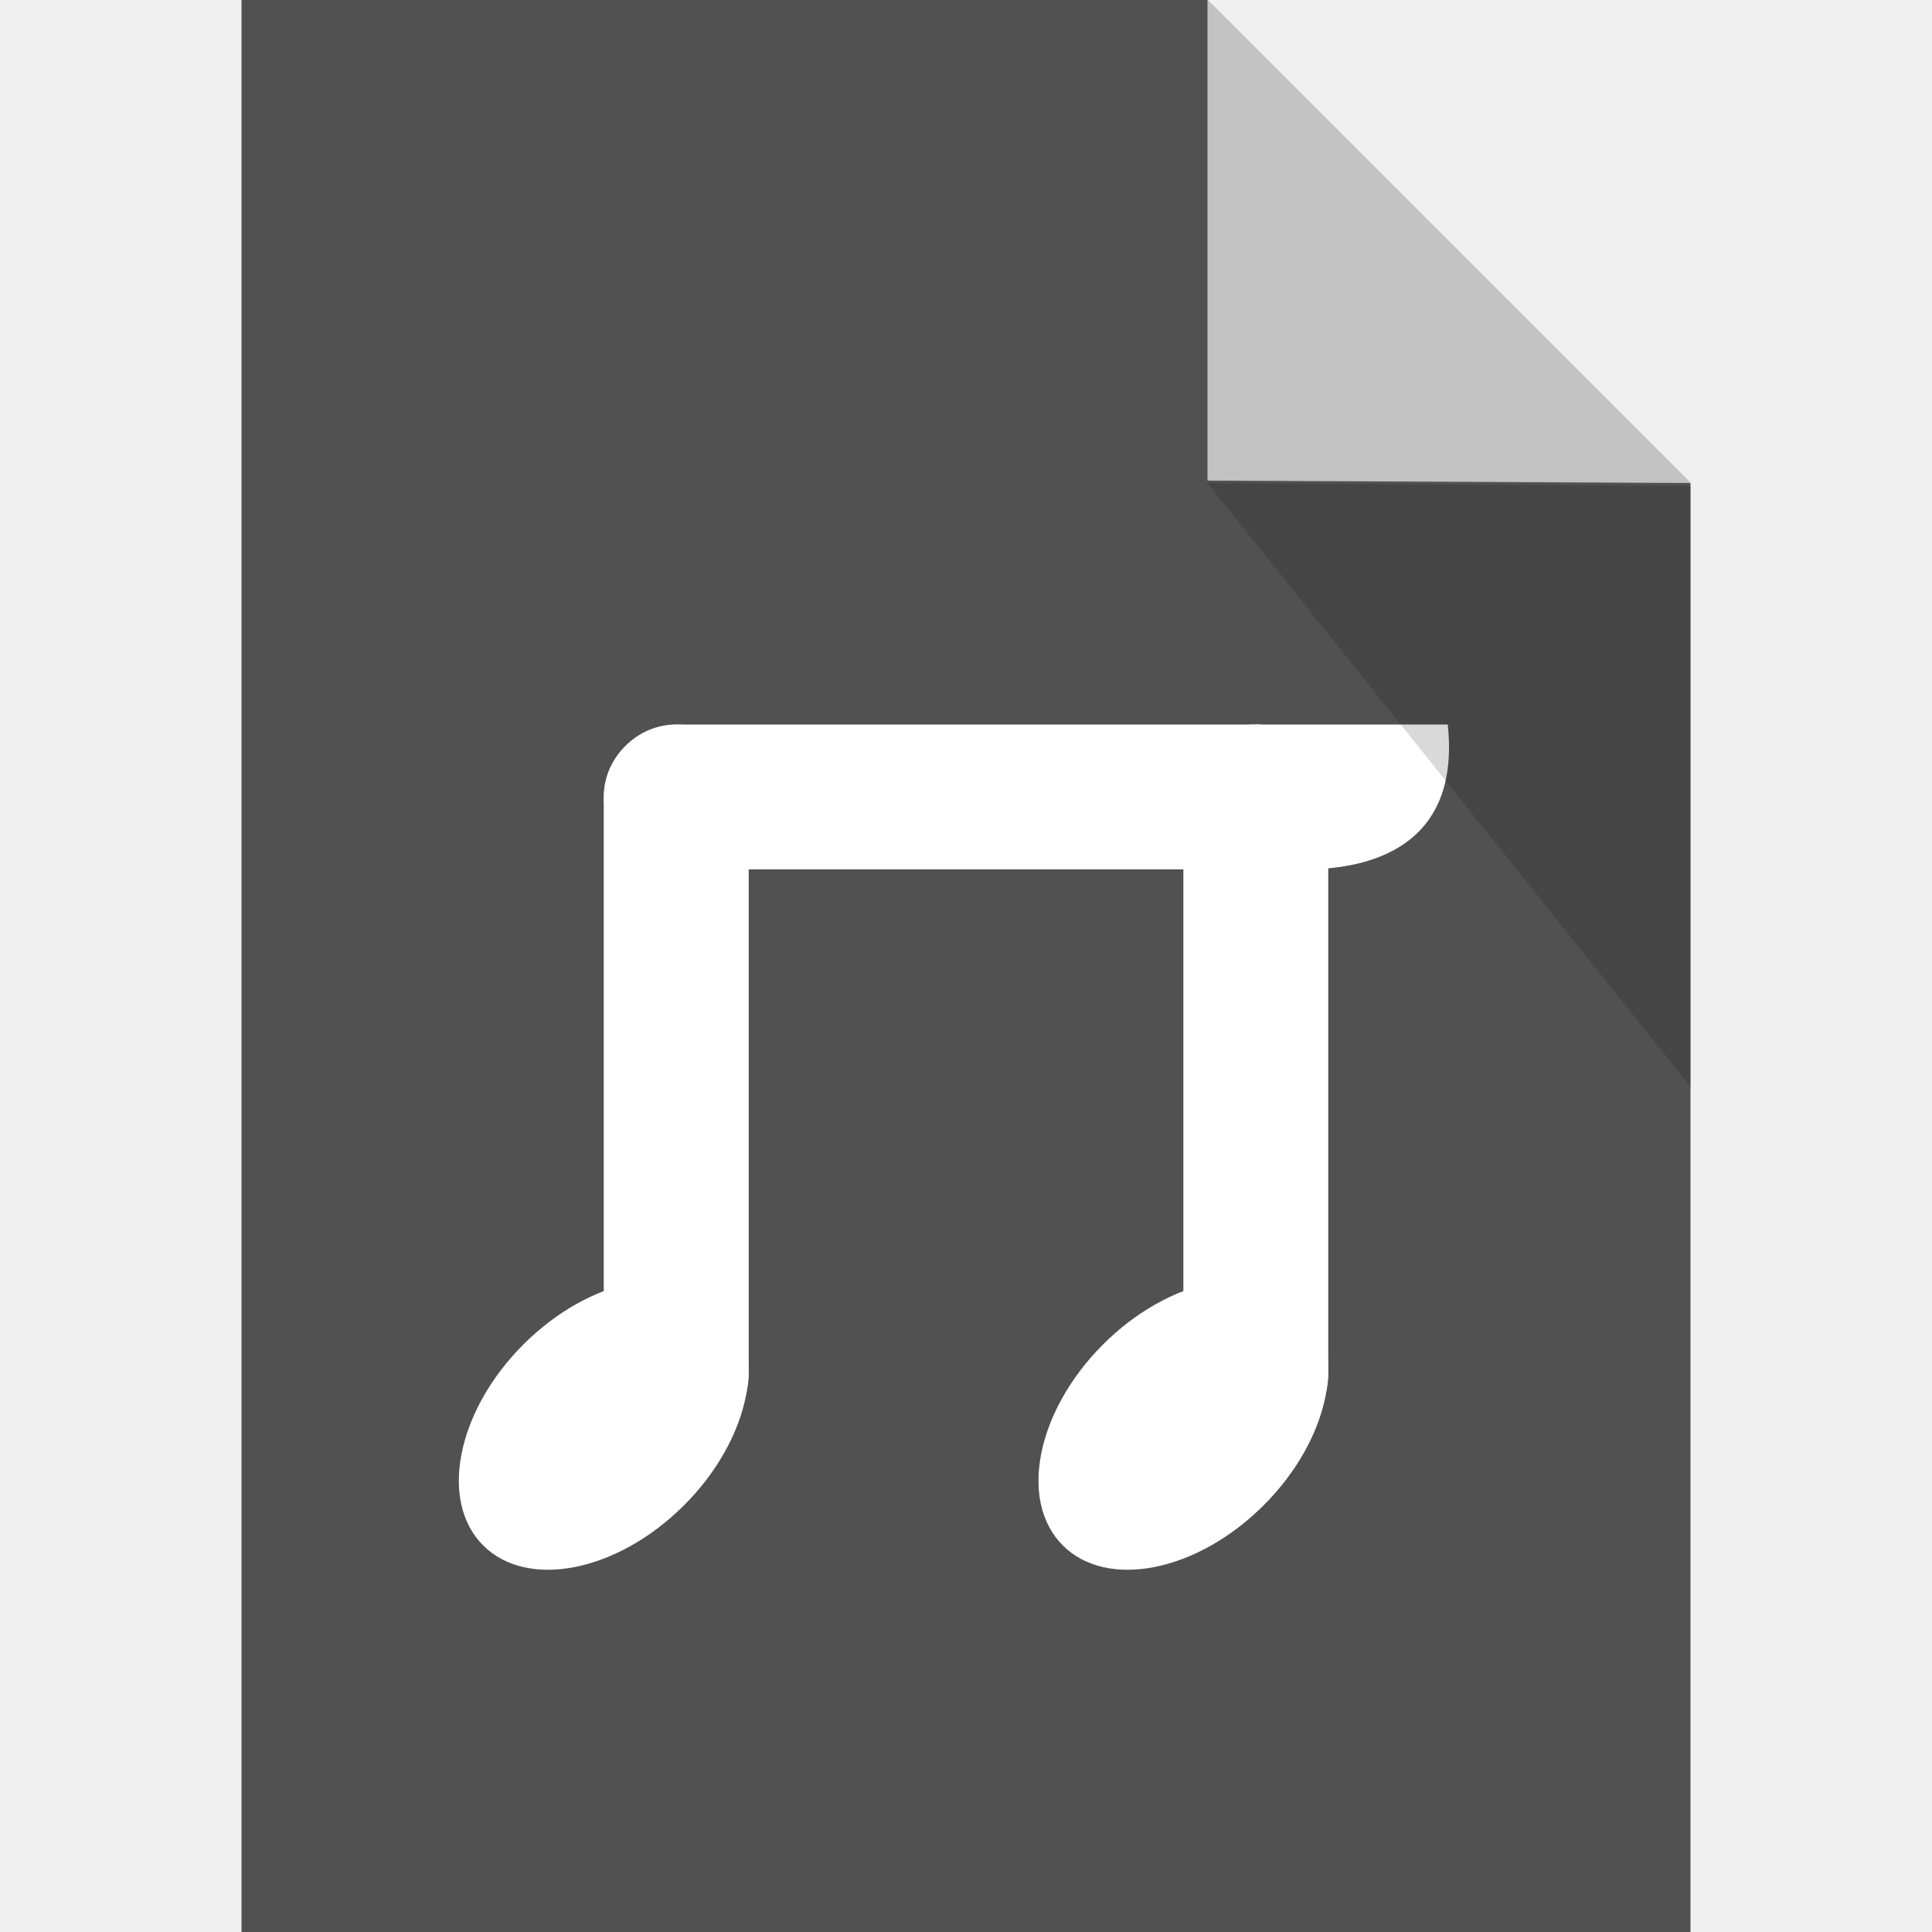
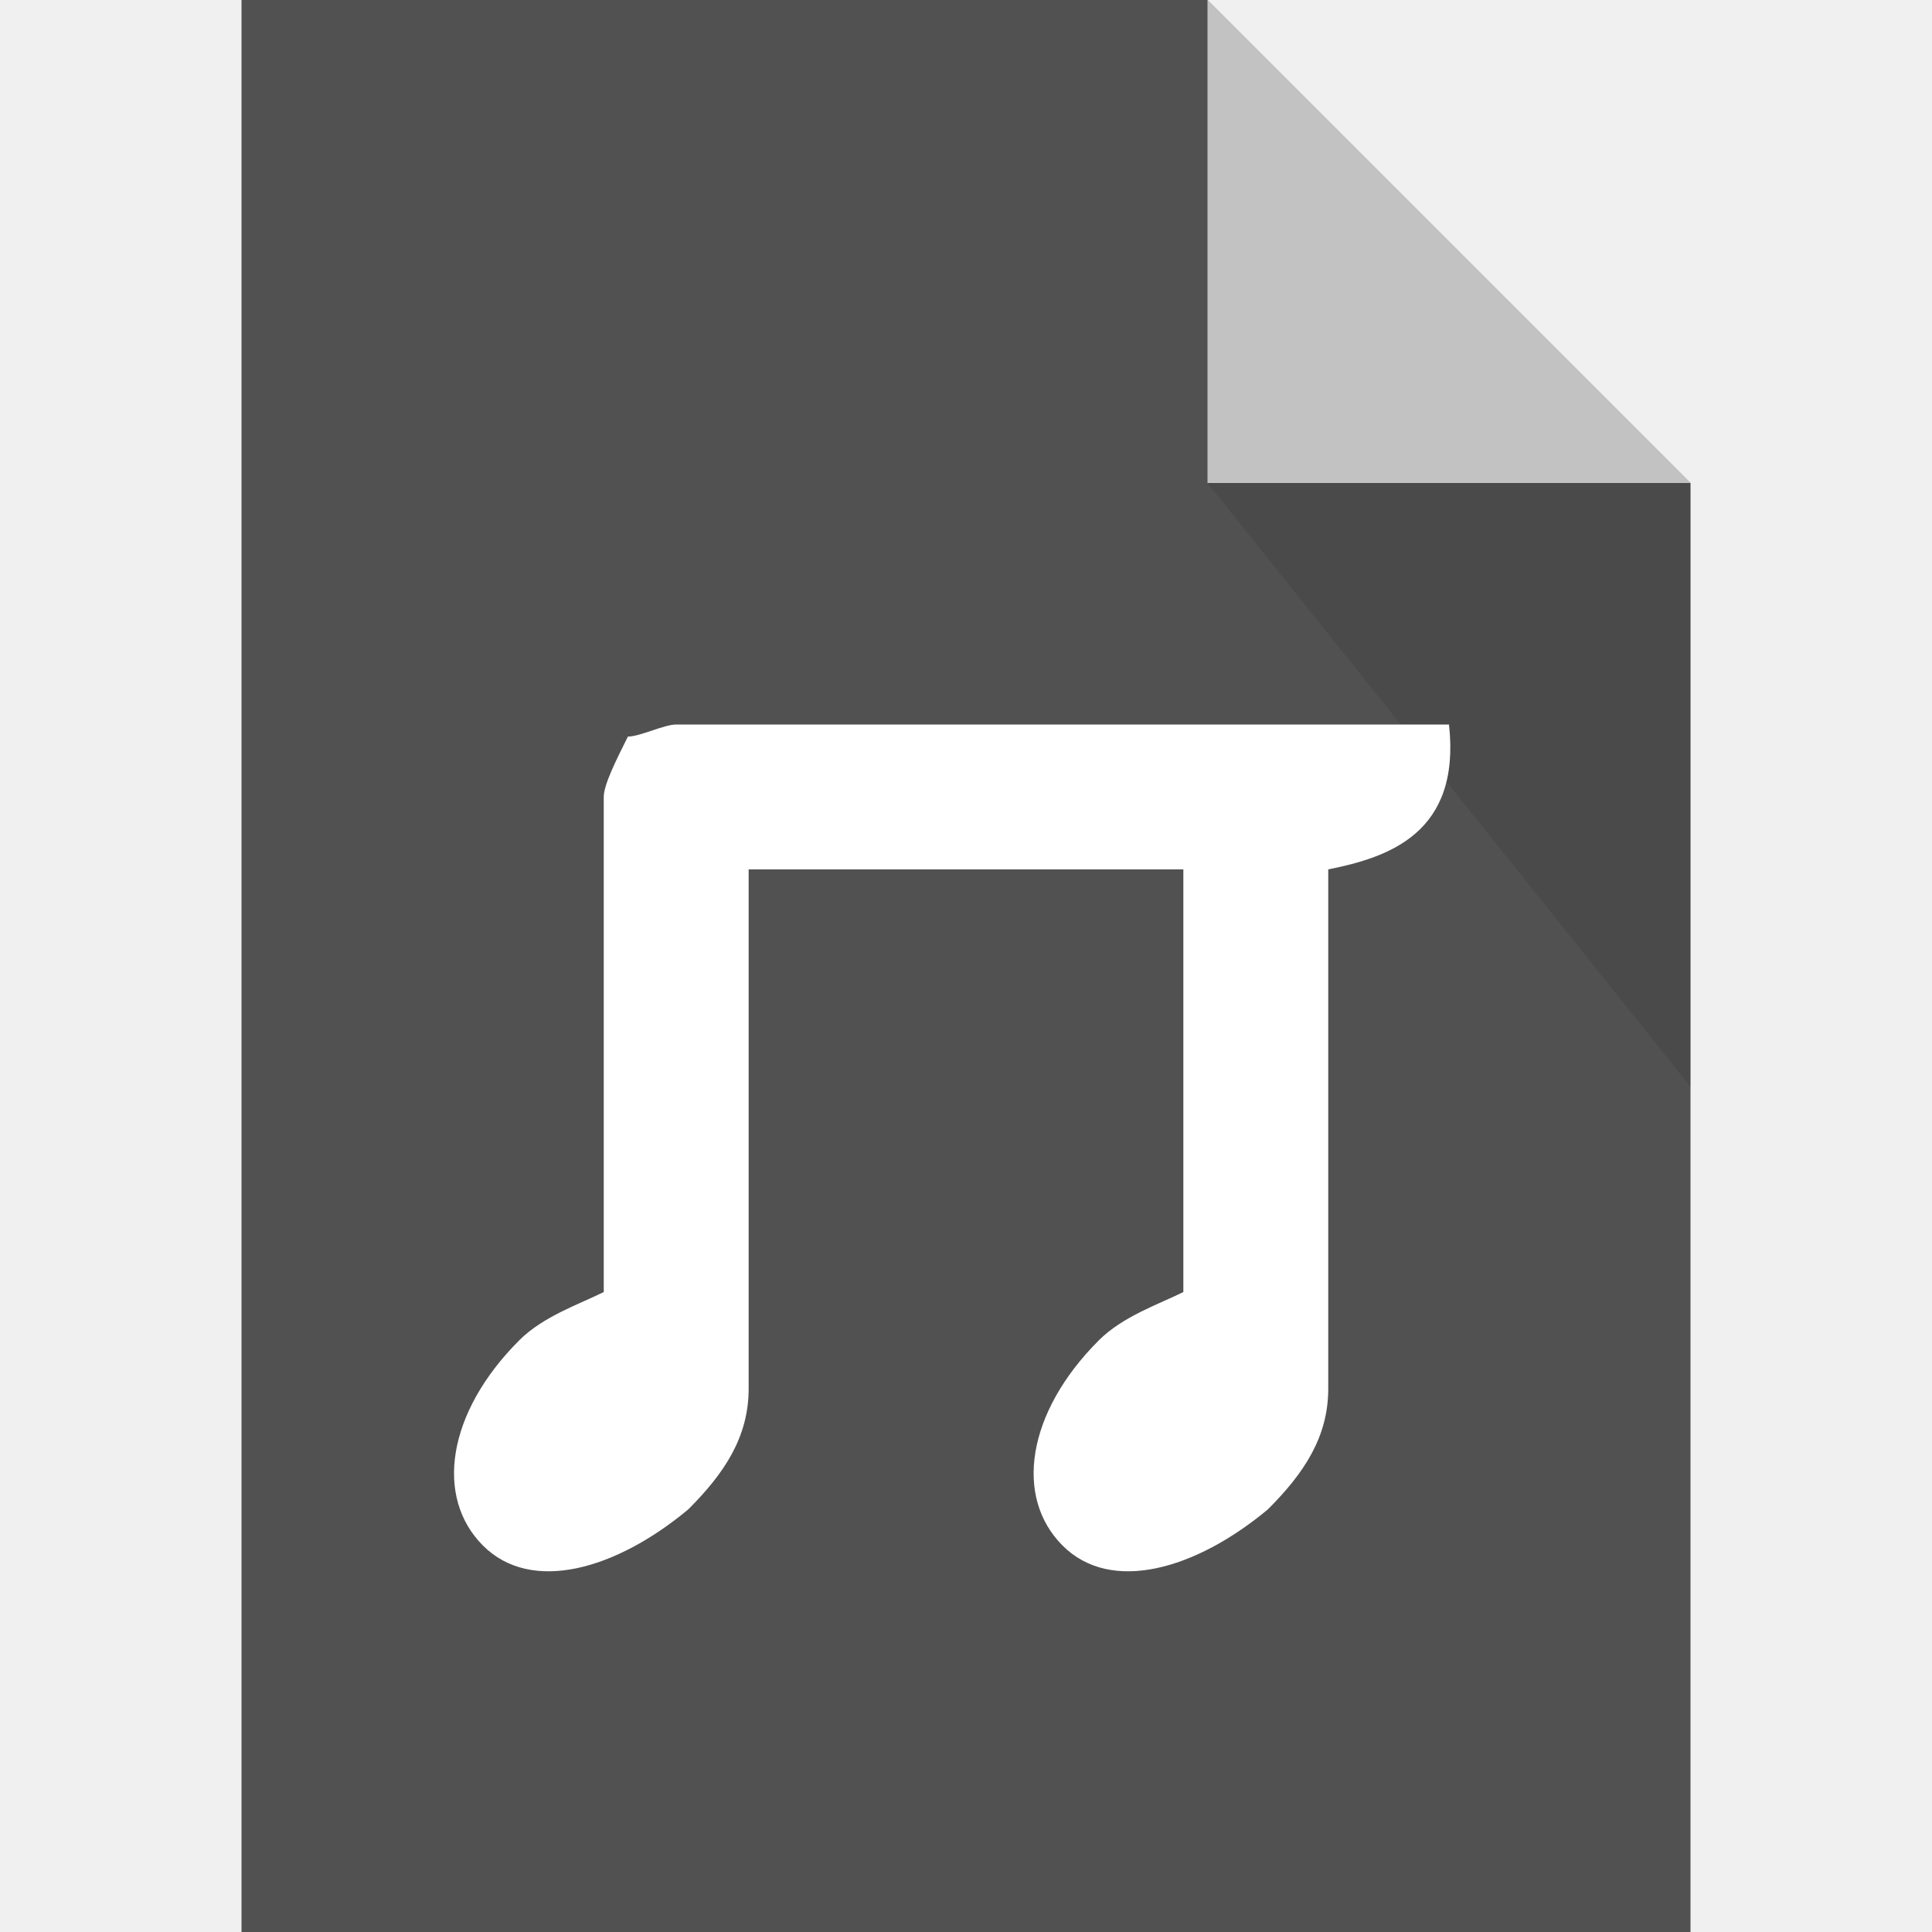
<svg xmlns="http://www.w3.org/2000/svg" viewBox="0 0 16 16">
  <g>
-     <g>
-       <g>
-         <path fill="#515151" d="M2 0v16h12V4l-4-4zm8 0z" />
-         <path fill="#fff" d="M10 3.98V0l4 4z" opacity=".65" />
-         <g fill="#abd7ff">
-           <g fill="#fff" transform="matrix(.4756 0 0 .4756 3.049 5.866)">
-             <path d="M15.457.282h3.342c.34 3.172-3.342 2.453-3.342 2.453z" />
-             <ellipse cx="-5.922" cy="11.723" rx="2.969" ry="1.979" transform="rotate(-45)" />
-             <path d="M4.102 1.543c0-.699.587-1.261 1.315-1.261h9.987c.728 0 1.314.562 1.314 1.261 0 .699-.586 1.262-1.314 1.262H5.417c-.728 0-1.315-.563-1.315-1.262z" />
-             <path d="M5.364.282c.699 0 1.262.586 1.262 1.314v9.987c0 .728-.563 1.314-1.262 1.314-.699 0-1.262-.586-1.262-1.314V1.596c0-.728.563-1.314 1.262-1.314zM15.457.282c.699 0 1.261.586 1.261 1.314v9.987c0 .728-.562 1.314-1.261 1.314-.7 0-1.262-.586-1.262-1.314V1.596c0-.728.563-1.314 1.262-1.314z" />
-             <ellipse cx="1.215" cy="18.86" rx="2.969" ry="1.979" transform="rotate(-45)" />
-           </g>
-         </g>
-         <path d="M14 4.024V9l-4-5z" opacity=".15" />
-       </g>
-     </g>
+     <path fill="#515151" d="M2 0v16h12V4l-4-4H2z" />
+     <path fill="#FFF" d="M10 4V0l4 4h-4z" opacity=".65" />
+     <path fill="#212121" d="M14 4v5l-4-5h4z" opacity=".15" />
+   </g>
+   <g>
+     <path fill="#FFF" d="M12 6H5.6c-.1 0-.3.1-.4.1-.1.2-.2.4-.2.5v4.1c-.2.1-.5.2-.7.4-.6.6-.7 1.3-.3 1.7.4.4 1.1.2 1.7-.3.3-.3.5-.6.5-1V7.2h3.6v3.5c-.2.1-.5.2-.7.4-.6.6-.7 1.3-.3 1.7.4.4 1.1.2 1.7-.3.3-.3.5-.6.5-1V7.2c.5-.1 1.1-.3 1-1.2z" />
  </g>
</svg>
